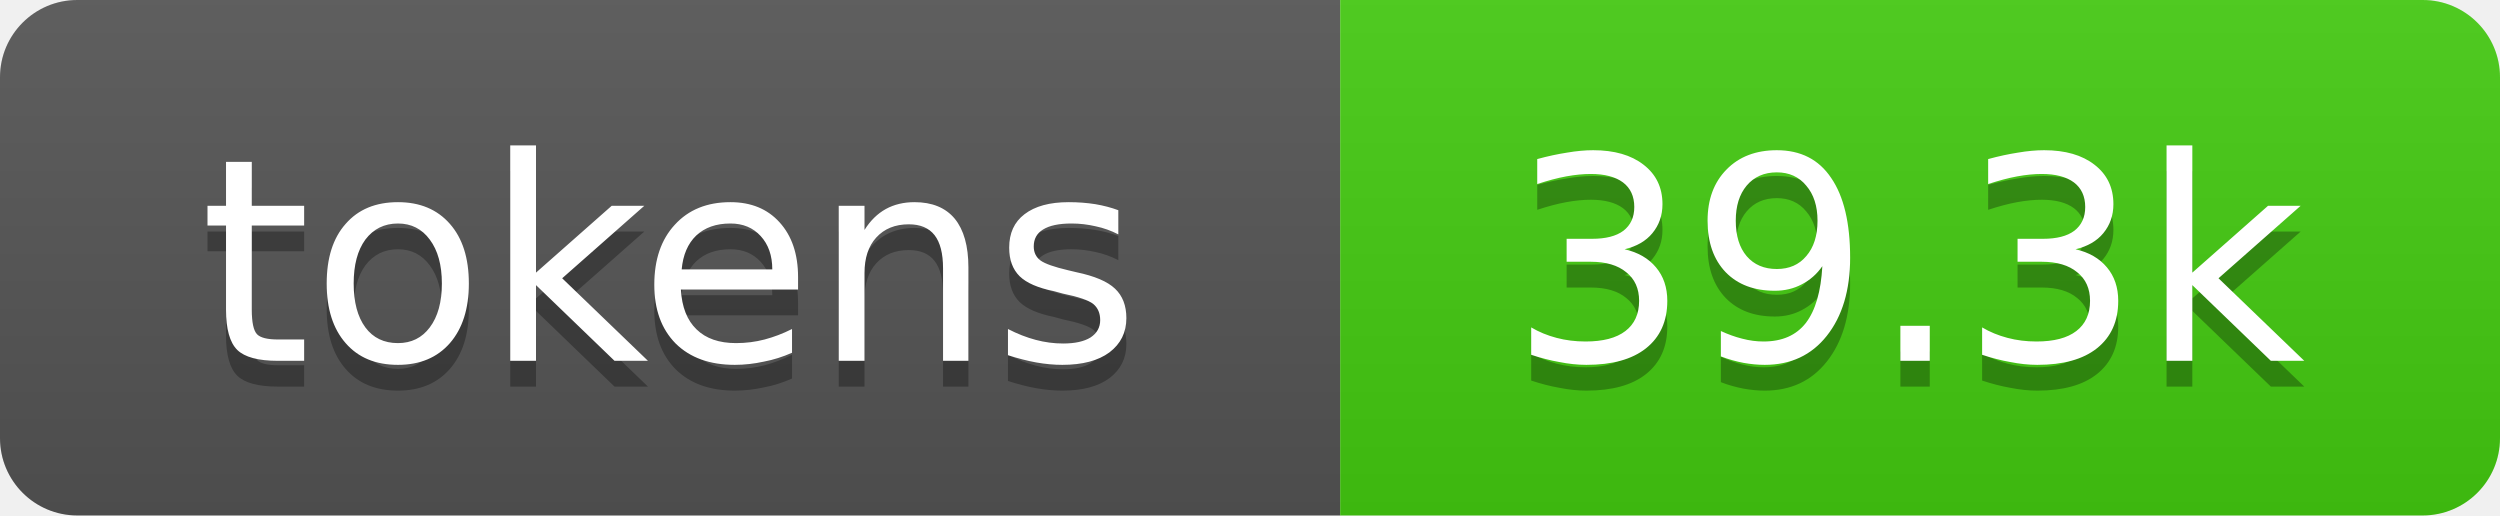
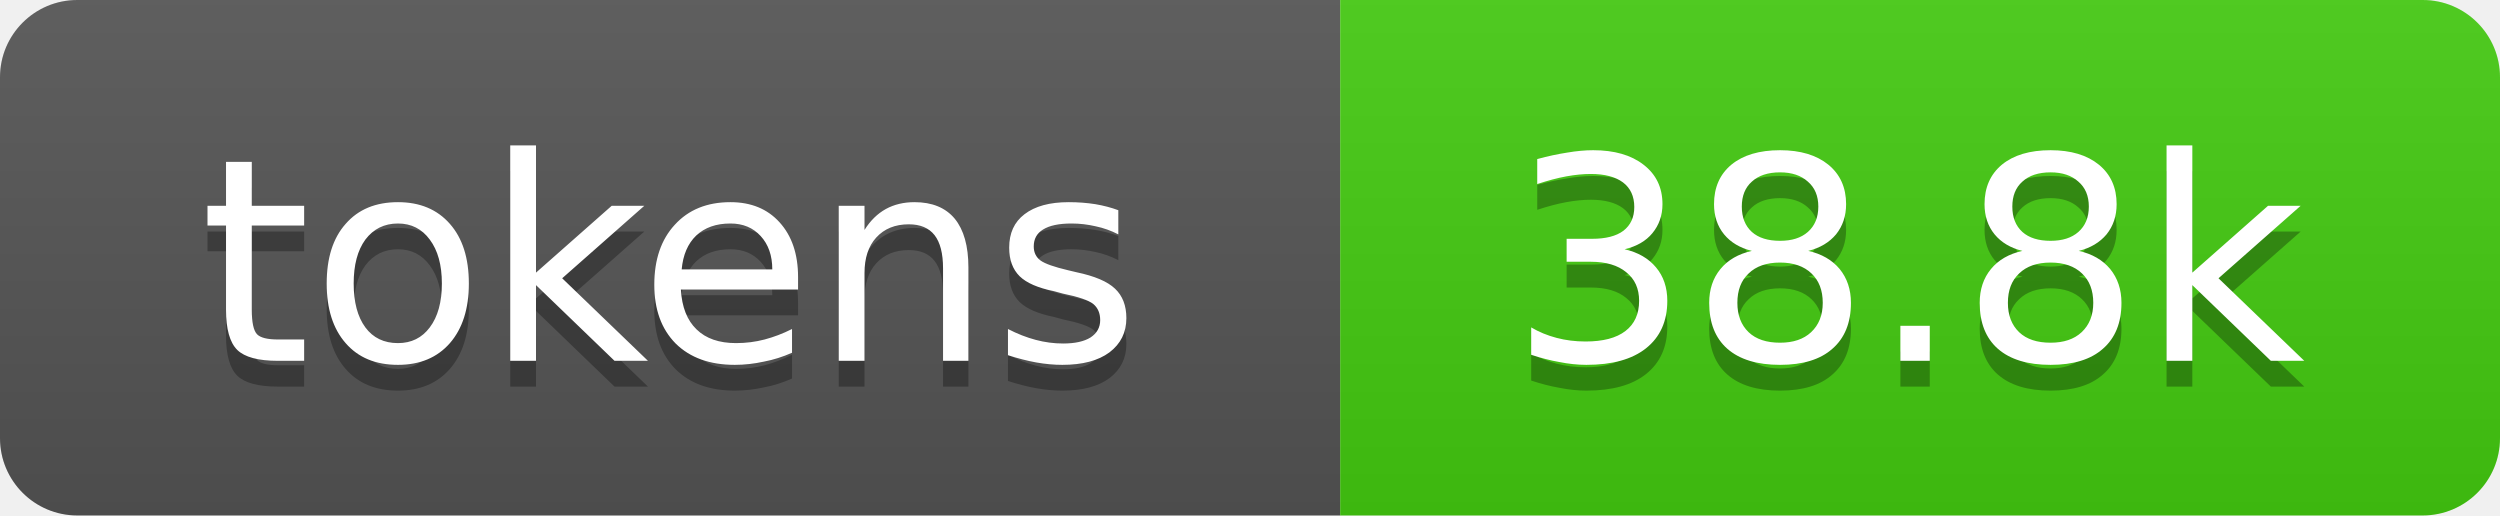
- <svg xmlns="http://www.w3.org/2000/svg" xmlns:xlink="http://www.w3.org/1999/xlink" width="97" height="20" role="img" aria-label="39.3k tokens, 20% of context window">
+ <svg xmlns="http://www.w3.org/2000/svg" xmlns:xlink="http://www.w3.org/1999/xlink" width="97" height="20" role="img" aria-label="38.8k tokens, 19% of context window">
  <linearGradient id="s" x2="0" y2="100%">
    <stop offset="0" stop-color="#bbb" stop-opacity=".1" />
    <stop offset="1" stop-opacity=".1" />
  </linearGradient>
  <clipPath id="r">
    <rect width="97" height="20" rx="3" fill="#fff" />
  </clipPath>
  <a xlink:href="https://github.com/qwibitai/nanoclaw/tree/main/repo-tokens">
    <g clip-path="url(#r)">
      <rect width="52" height="20" fill="#555" />
      <rect x="52" width="45" height="20" fill="#4c1" />
      <rect width="97" height="20" fill="url(#s)" />
      <g fill="#fff" text-anchor="middle" font-family="Verdana,Geneva,DejaVu Sans,sans-serif" font-size="11">
        <text aria-hidden="true" x="26" y="15" fill="#010101" fill-opacity=".3">tokens</text>
        <text x="26" y="14">tokens</text>
-         <text aria-hidden="true" x="74" y="15" fill="#010101" fill-opacity=".3">39.3k</text>
-         <text x="74" y="14">39.3k</text>
+         <text aria-hidden="true" x="74" y="15" fill="#010101" fill-opacity=".3">38.8k</text>
+         <text x="74" y="14">38.8k</text>
      </g>
    </g>
  </a>
</svg>
